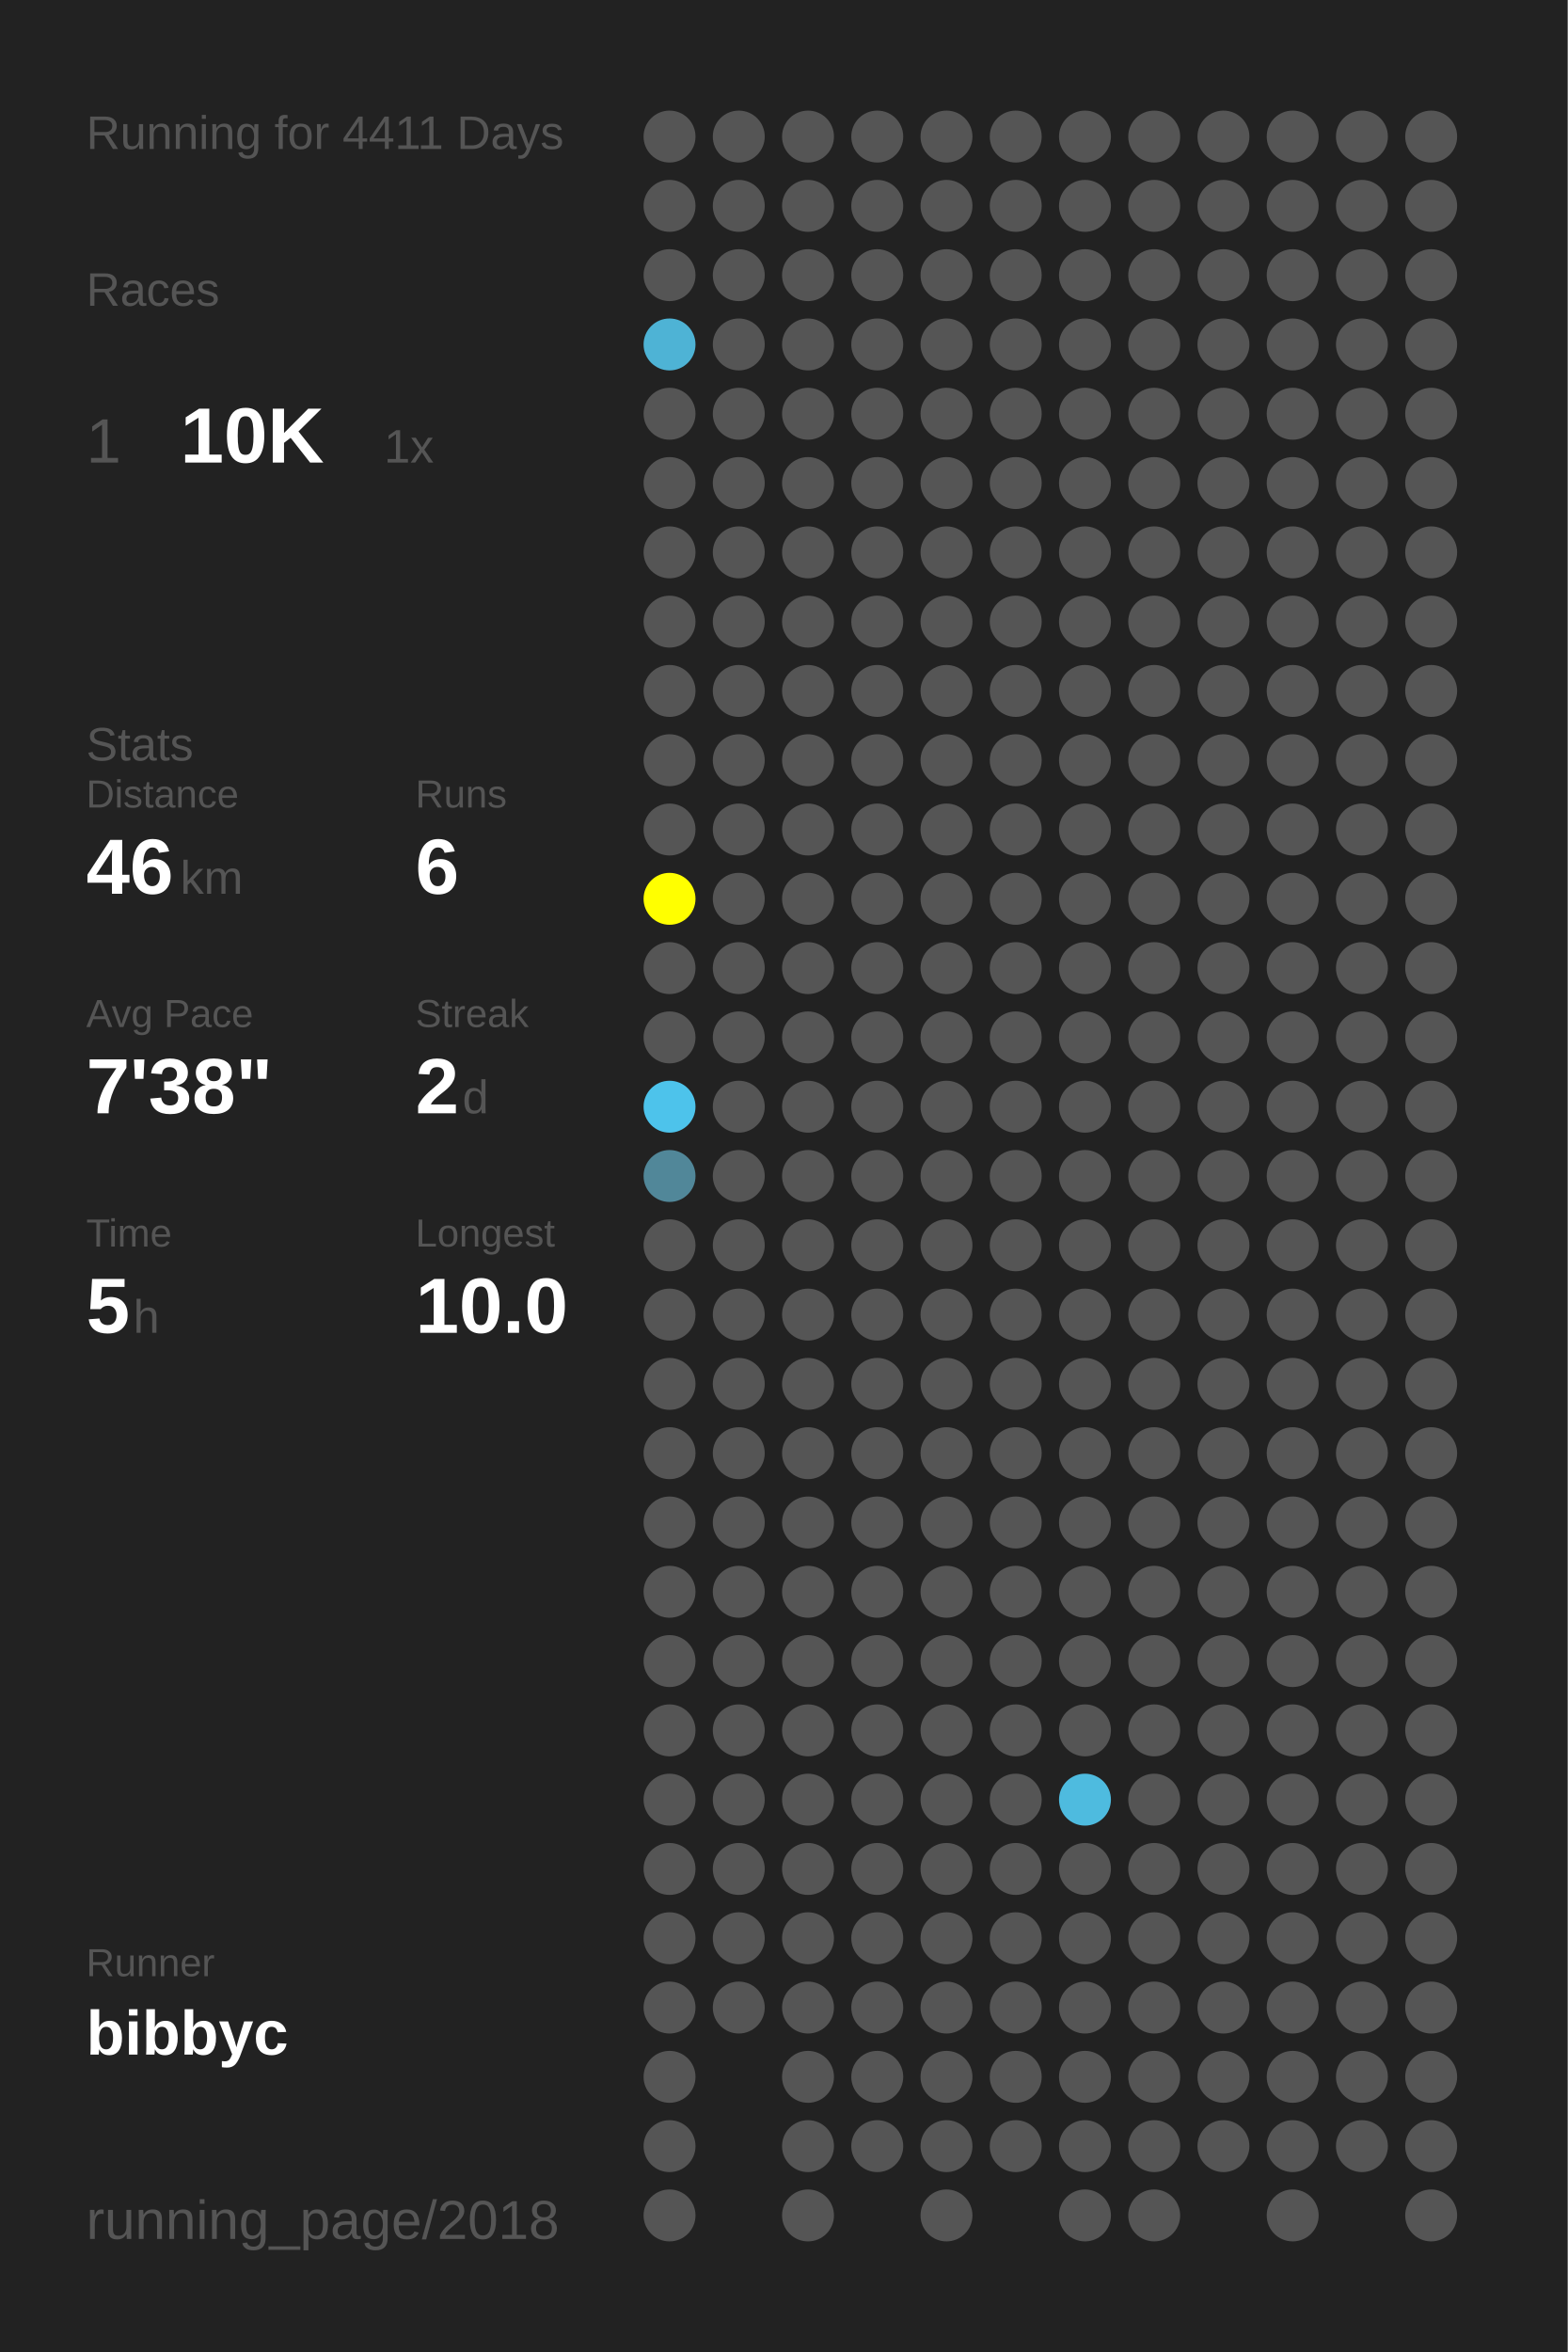
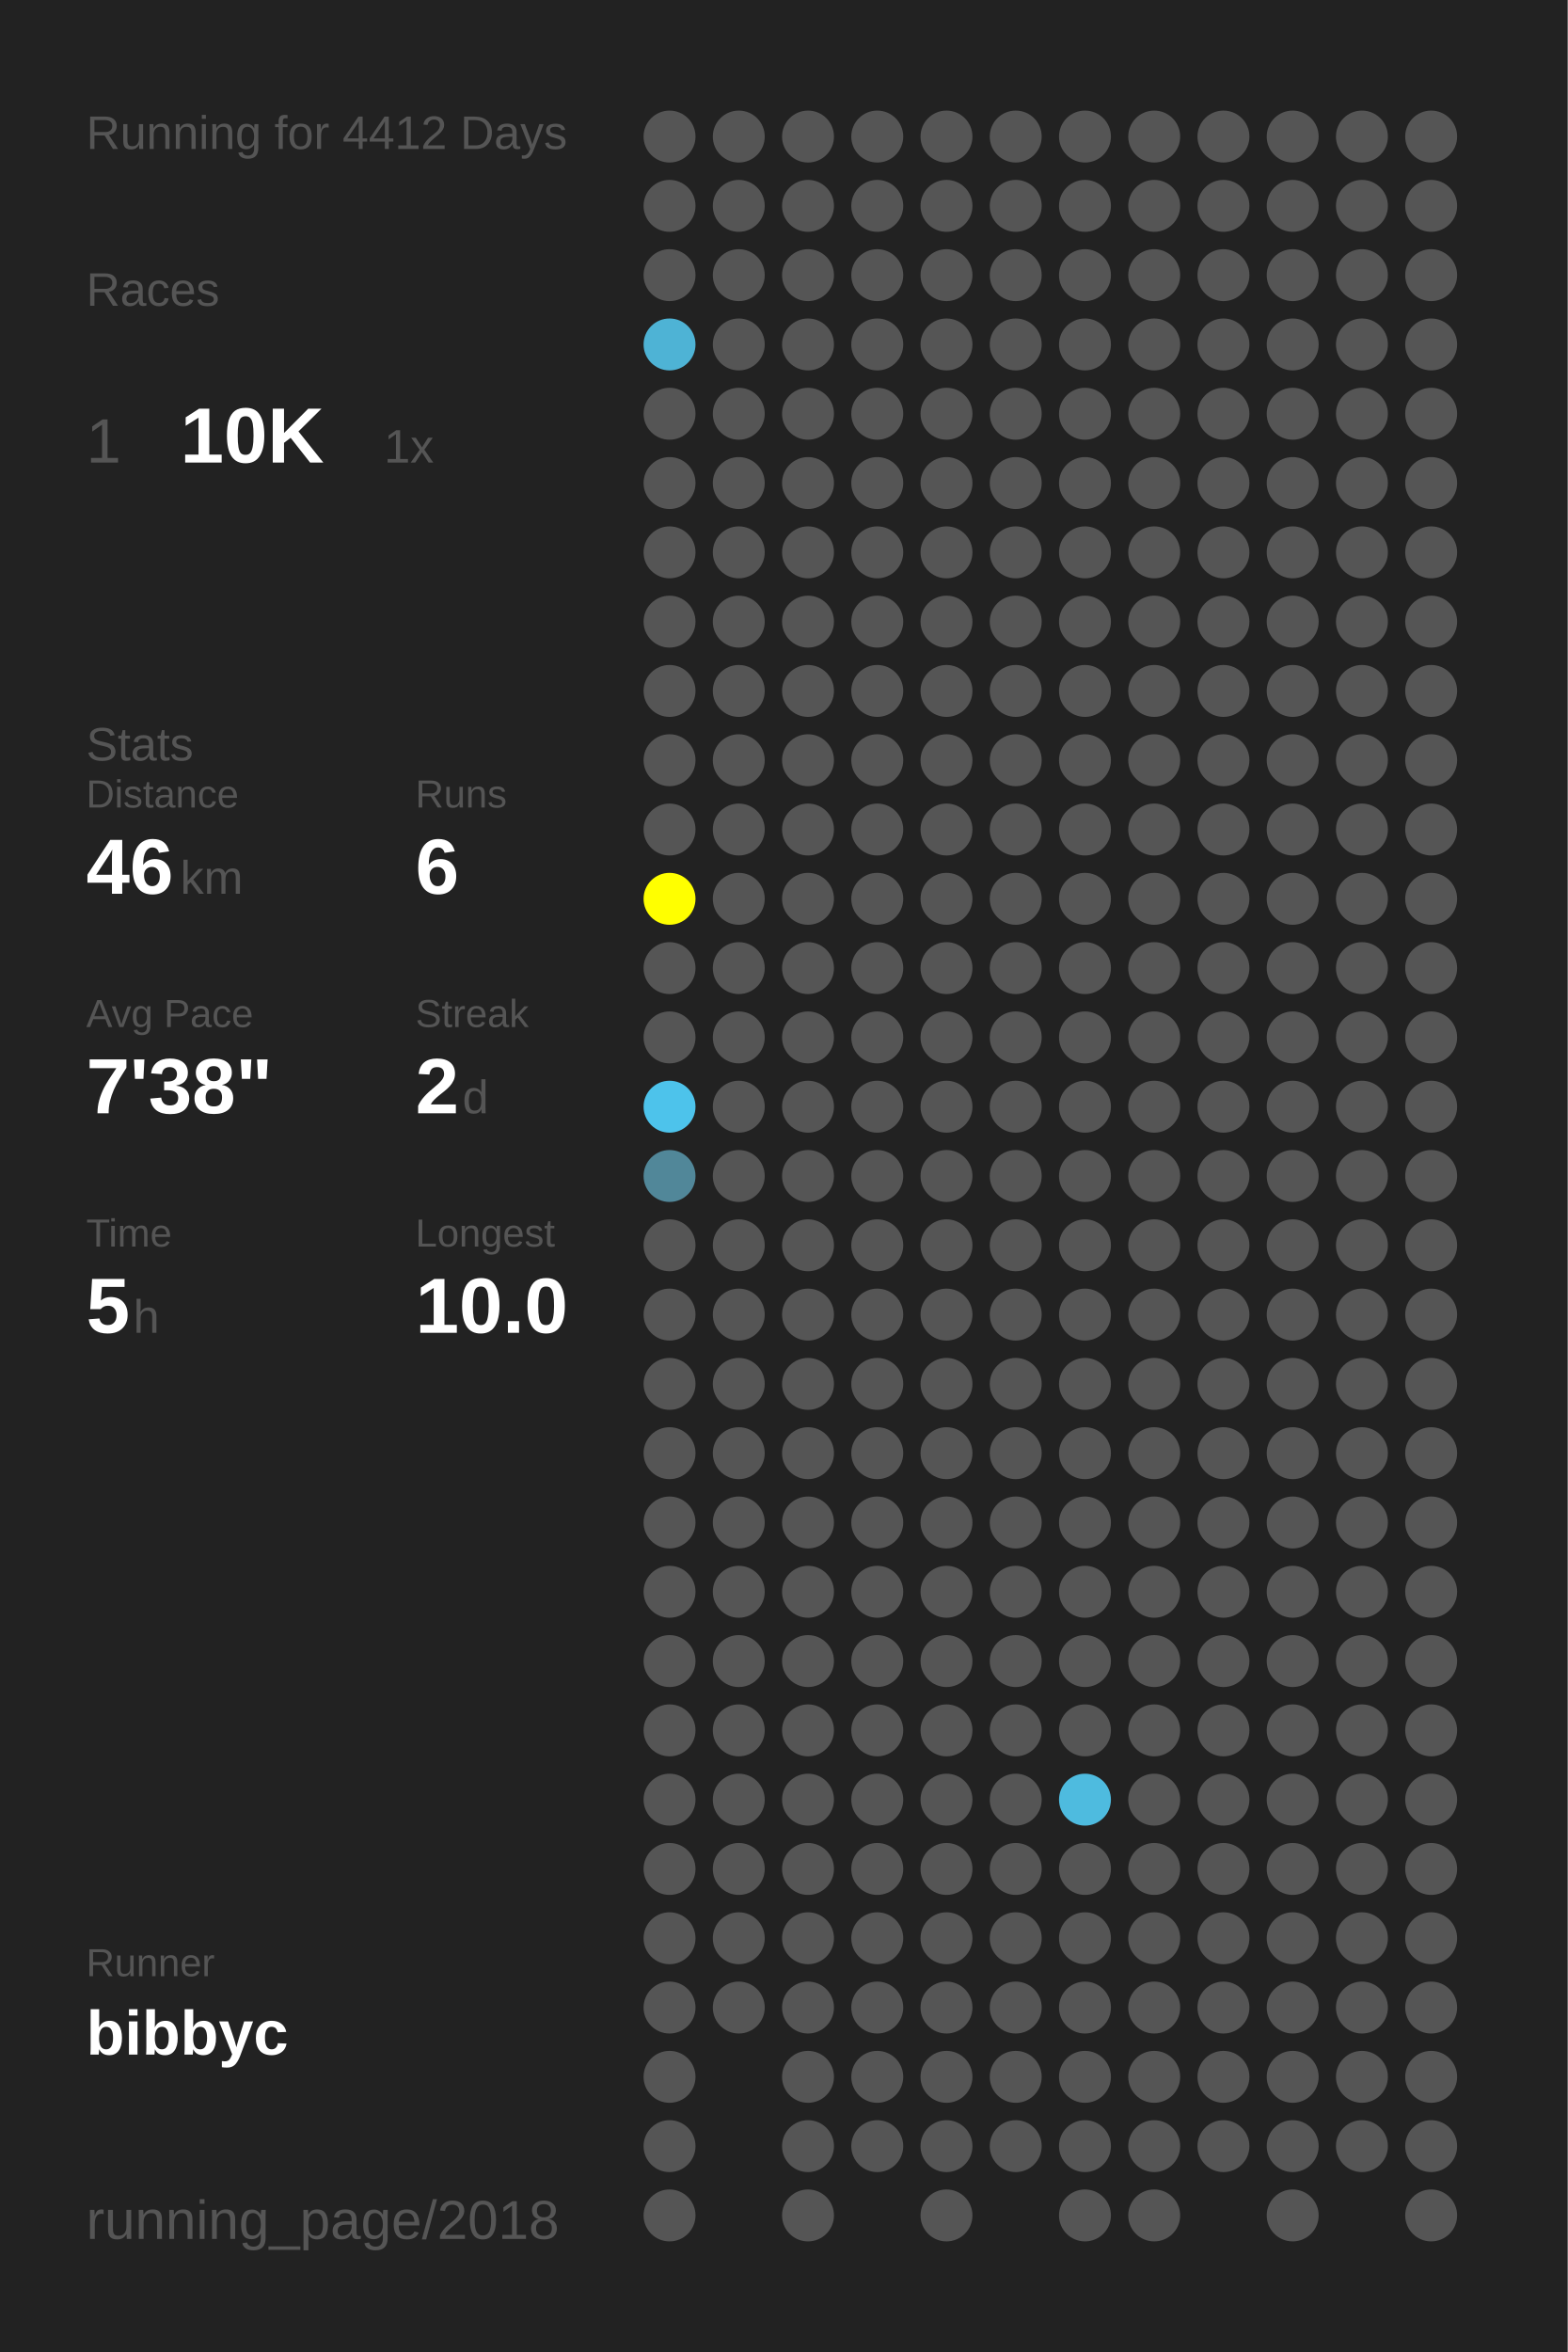
<svg xmlns="http://www.w3.org/2000/svg" baseProfile="full" height="300mm" version="1.1" viewBox="0,0,200,300" width="200mm">
  <defs />
  <rect fill="#222222" height="300" width="200" x="0" y="0" />
-   <text fill="#555555" style="font-size:6px; font-family:Arial;" x="11" y="19">Running for 4411 Days</text>
+   <text fill="#555555" style="font-size:6px; font-family:Arial;" x="11" y="19">Running for 4412 Days</text>
  <text fill="#555555" style="font-size:6px; font-family:Arial;" x="11" y="39">Races</text>
  <text fill="#555555" style="font-size:8px; font-family:Arial;" x="11" y="59">1</text>
  <text fill="#FFFFFF" style="font-size:10px; font-family:Arial; font-weight:bold;" x="23" y="59">10K</text>
  <text fill="#555555" style="font-size:6px; font-family:Arial;" x="49" y="59">1x</text>
  <text fill="#555555" style="font-size:6px; font-family:Arial;" x="11" y="97">Stats</text>
  <text fill="#555555" style="font-size:5px; font-family:Arial;" x="11" y="103">Distance</text>
  <text fill="#FFFFFF" style="font-size:10px; font-family:Arial; font-weight:bold;" x="11" y="114">46</text>
  <text fill="#555555" style="font-size:6px; font-family:Arial;" x="23" y="114">km</text>
  <text fill="#555555" style="font-size:5px; font-family:Arial;" x="53" y="103">Runs</text>
  <text fill="#FFFFFF" style="font-size:10px; font-family:Arial; font-weight:bold;" x="53" y="114">6</text>
  <text fill="#555555" style="font-size:5px; font-family:Arial;" x="11" y="131">Avg Pace</text>
  <text fill="#FFFFFF" style="font-size:10px; font-family:Arial; font-weight:bold;" x="11" y="142">7'38"</text>
  <text fill="#555555" style="font-size:5px; font-family:Arial;" x="53" y="131">Streak</text>
  <text fill="#FFFFFF" style="font-size:10px; font-family:Arial; font-weight:bold;" x="53" y="142">2</text>
  <text fill="#555555" style="font-size:6px; font-family:Arial;" x="59" y="142">d</text>
  <text fill="#555555" style="font-size:5px; font-family:Arial;" x="11" y="159">Time</text>
  <text fill="#FFFFFF" style="font-size:10px; font-family:Arial; font-weight:bold;" x="11" y="170">5</text>
  <text fill="#555555" style="font-size:6px; font-family:Arial;" x="17" y="170">h</text>
  <text fill="#555555" style="font-size:5px; font-family:Arial;" x="53" y="159">Longest</text>
  <text fill="#FFFFFF" style="font-size:10px; font-family:Arial; font-weight:bold;" x="53" y="170">10.0</text>
  <text fill="#555555" style="font-size:5px; font-family:Arial;" x="11" y="252.065">Runner</text>
  <text fill="#FFFFFF" style="font-size:8px; font-family:Arial; font-weight:bold;" x="11" y="262.065">bibbyc</text>
  <text fill="#555555" style="font-size:7px; font-family:Arial;" x="11" y="285.581">running_page/2018</text>
  <circle cx="85.417" cy="17.419" fill="#555555" r="3.312" />
  <circle cx="85.417" cy="26.258" fill="#555555" r="3.312" />
  <circle cx="85.417" cy="35.097" fill="#555555" r="3.312" />
  <circle cx="85.417" cy="43.935" fill="#4eb3d5" r="3.312" />
  <circle cx="85.417" cy="52.774" fill="#555555" r="3.312" />
  <circle cx="85.417" cy="61.613" fill="#555555" r="3.312" />
  <circle cx="85.417" cy="70.452" fill="#555555" r="3.312" />
  <circle cx="85.417" cy="79.29" fill="#555555" r="3.312" />
  <circle cx="85.417" cy="88.129" fill="#555555" r="3.312" />
  <circle cx="85.417" cy="96.968" fill="#555555" r="3.312" />
  <circle cx="85.417" cy="105.806" fill="#555555" r="3.312" />
  <circle cx="85.417" cy="114.645" fill="#FFFF00" r="3.312" />
  <circle cx="85.417" cy="123.484" fill="#555555" r="3.312" />
  <circle cx="85.417" cy="132.323" fill="#555555" r="3.312" />
  <circle cx="85.417" cy="141.161" fill="#4dc3eb" r="3.312" />
  <circle cx="85.417" cy="150" fill="#518799" r="3.312" />
  <circle cx="85.417" cy="158.839" fill="#555555" r="3.312" />
  <circle cx="85.417" cy="167.677" fill="#555555" r="3.312" />
  <circle cx="85.417" cy="176.516" fill="#555555" r="3.312" />
  <circle cx="85.417" cy="185.355" fill="#555555" r="3.312" />
  <circle cx="85.417" cy="194.194" fill="#555555" r="3.312" />
  <circle cx="85.417" cy="203.032" fill="#555555" r="3.312" />
  <circle cx="85.417" cy="211.871" fill="#555555" r="3.312" />
  <circle cx="85.417" cy="220.71" fill="#555555" r="3.312" />
  <circle cx="85.417" cy="229.548" fill="#555555" r="3.312" />
  <circle cx="85.417" cy="238.387" fill="#555555" r="3.312" />
  <circle cx="85.417" cy="247.226" fill="#555555" r="3.312" />
  <circle cx="85.417" cy="256.065" fill="#555555" r="3.312" />
  <circle cx="85.417" cy="264.903" fill="#555555" r="3.312" />
  <circle cx="85.417" cy="273.742" fill="#555555" r="3.312" />
  <circle cx="85.417" cy="282.581" fill="#555555" r="3.312" />
  <circle cx="94.25" cy="17.419" fill="#555555" r="3.312" />
  <circle cx="94.25" cy="26.258" fill="#555555" r="3.312" />
  <circle cx="94.25" cy="35.097" fill="#555555" r="3.312" />
  <circle cx="94.25" cy="43.935" fill="#555555" r="3.312" />
  <circle cx="94.25" cy="52.774" fill="#555555" r="3.312" />
  <circle cx="94.25" cy="61.613" fill="#555555" r="3.312" />
  <circle cx="94.25" cy="70.452" fill="#555555" r="3.312" />
  <circle cx="94.25" cy="79.29" fill="#555555" r="3.312" />
  <circle cx="94.25" cy="88.129" fill="#555555" r="3.312" />
  <circle cx="94.25" cy="96.968" fill="#555555" r="3.312" />
  <circle cx="94.25" cy="105.806" fill="#555555" r="3.312" />
  <circle cx="94.25" cy="114.645" fill="#555555" r="3.312" />
  <circle cx="94.25" cy="123.484" fill="#555555" r="3.312" />
  <circle cx="94.25" cy="132.323" fill="#555555" r="3.312" />
  <circle cx="94.25" cy="141.161" fill="#555555" r="3.312" />
  <circle cx="94.25" cy="150" fill="#555555" r="3.312" />
  <circle cx="94.25" cy="158.839" fill="#555555" r="3.312" />
  <circle cx="94.25" cy="167.677" fill="#555555" r="3.312" />
  <circle cx="94.25" cy="176.516" fill="#555555" r="3.312" />
  <circle cx="94.25" cy="185.355" fill="#555555" r="3.312" />
  <circle cx="94.25" cy="194.194" fill="#555555" r="3.312" />
  <circle cx="94.25" cy="203.032" fill="#555555" r="3.312" />
  <circle cx="94.25" cy="211.871" fill="#555555" r="3.312" />
  <circle cx="94.25" cy="220.71" fill="#555555" r="3.312" />
  <circle cx="94.25" cy="229.548" fill="#555555" r="3.312" />
  <circle cx="94.25" cy="238.387" fill="#555555" r="3.312" />
  <circle cx="94.25" cy="247.226" fill="#555555" r="3.312" />
  <circle cx="94.25" cy="256.065" fill="#555555" r="3.312" />
  <circle cx="103.083" cy="17.419" fill="#555555" r="3.312" />
  <circle cx="103.083" cy="26.258" fill="#555555" r="3.312" />
  <circle cx="103.083" cy="35.097" fill="#555555" r="3.312" />
  <circle cx="103.083" cy="43.935" fill="#555555" r="3.312" />
  <circle cx="103.083" cy="52.774" fill="#555555" r="3.312" />
  <circle cx="103.083" cy="61.613" fill="#555555" r="3.312" />
  <circle cx="103.083" cy="70.452" fill="#555555" r="3.312" />
  <circle cx="103.083" cy="79.29" fill="#555555" r="3.312" />
  <circle cx="103.083" cy="88.129" fill="#555555" r="3.312" />
  <circle cx="103.083" cy="96.968" fill="#555555" r="3.312" />
  <circle cx="103.083" cy="105.806" fill="#555555" r="3.312" />
  <circle cx="103.083" cy="114.645" fill="#555555" r="3.312" />
  <circle cx="103.083" cy="123.484" fill="#555555" r="3.312" />
  <circle cx="103.083" cy="132.323" fill="#555555" r="3.312" />
  <circle cx="103.083" cy="141.161" fill="#555555" r="3.312" />
  <circle cx="103.083" cy="150" fill="#555555" r="3.312" />
  <circle cx="103.083" cy="158.839" fill="#555555" r="3.312" />
  <circle cx="103.083" cy="167.677" fill="#555555" r="3.312" />
  <circle cx="103.083" cy="176.516" fill="#555555" r="3.312" />
  <circle cx="103.083" cy="185.355" fill="#555555" r="3.312" />
  <circle cx="103.083" cy="194.194" fill="#555555" r="3.312" />
  <circle cx="103.083" cy="203.032" fill="#555555" r="3.312" />
  <circle cx="103.083" cy="211.871" fill="#555555" r="3.312" />
  <circle cx="103.083" cy="220.71" fill="#555555" r="3.312" />
  <circle cx="103.083" cy="229.548" fill="#555555" r="3.312" />
  <circle cx="103.083" cy="238.387" fill="#555555" r="3.312" />
  <circle cx="103.083" cy="247.226" fill="#555555" r="3.312" />
  <circle cx="103.083" cy="256.065" fill="#555555" r="3.312" />
  <circle cx="103.083" cy="264.903" fill="#555555" r="3.312" />
  <circle cx="103.083" cy="273.742" fill="#555555" r="3.312" />
  <circle cx="103.083" cy="282.581" fill="#555555" r="3.312" />
  <circle cx="111.917" cy="17.419" fill="#555555" r="3.312" />
  <circle cx="111.917" cy="26.258" fill="#555555" r="3.312" />
  <circle cx="111.917" cy="35.097" fill="#555555" r="3.312" />
  <circle cx="111.917" cy="43.935" fill="#555555" r="3.312" />
  <circle cx="111.917" cy="52.774" fill="#555555" r="3.312" />
  <circle cx="111.917" cy="61.613" fill="#555555" r="3.312" />
  <circle cx="111.917" cy="70.452" fill="#555555" r="3.312" />
  <circle cx="111.917" cy="79.29" fill="#555555" r="3.312" />
  <circle cx="111.917" cy="88.129" fill="#555555" r="3.312" />
  <circle cx="111.917" cy="96.968" fill="#555555" r="3.312" />
  <circle cx="111.917" cy="105.806" fill="#555555" r="3.312" />
  <circle cx="111.917" cy="114.645" fill="#555555" r="3.312" />
  <circle cx="111.917" cy="123.484" fill="#555555" r="3.312" />
  <circle cx="111.917" cy="132.323" fill="#555555" r="3.312" />
  <circle cx="111.917" cy="141.161" fill="#555555" r="3.312" />
  <circle cx="111.917" cy="150" fill="#555555" r="3.312" />
  <circle cx="111.917" cy="158.839" fill="#555555" r="3.312" />
  <circle cx="111.917" cy="167.677" fill="#555555" r="3.312" />
  <circle cx="111.917" cy="176.516" fill="#555555" r="3.312" />
  <circle cx="111.917" cy="185.355" fill="#555555" r="3.312" />
  <circle cx="111.917" cy="194.194" fill="#555555" r="3.312" />
  <circle cx="111.917" cy="203.032" fill="#555555" r="3.312" />
  <circle cx="111.917" cy="211.871" fill="#555555" r="3.312" />
  <circle cx="111.917" cy="220.71" fill="#555555" r="3.312" />
  <circle cx="111.917" cy="229.548" fill="#555555" r="3.312" />
  <circle cx="111.917" cy="238.387" fill="#555555" r="3.312" />
  <circle cx="111.917" cy="247.226" fill="#555555" r="3.312" />
  <circle cx="111.917" cy="256.065" fill="#555555" r="3.312" />
  <circle cx="111.917" cy="264.903" fill="#555555" r="3.312" />
  <circle cx="111.917" cy="273.742" fill="#555555" r="3.312" />
  <circle cx="120.75" cy="17.419" fill="#555555" r="3.312" />
  <circle cx="120.75" cy="26.258" fill="#555555" r="3.312" />
  <circle cx="120.75" cy="35.097" fill="#555555" r="3.312" />
  <circle cx="120.75" cy="43.935" fill="#555555" r="3.312" />
  <circle cx="120.75" cy="52.774" fill="#555555" r="3.312" />
  <circle cx="120.75" cy="61.613" fill="#555555" r="3.312" />
  <circle cx="120.75" cy="70.452" fill="#555555" r="3.312" />
  <circle cx="120.75" cy="79.29" fill="#555555" r="3.312" />
  <circle cx="120.75" cy="88.129" fill="#555555" r="3.312" />
  <circle cx="120.75" cy="96.968" fill="#555555" r="3.312" />
  <circle cx="120.75" cy="105.806" fill="#555555" r="3.312" />
  <circle cx="120.75" cy="114.645" fill="#555555" r="3.312" />
  <circle cx="120.75" cy="123.484" fill="#555555" r="3.312" />
  <circle cx="120.75" cy="132.323" fill="#555555" r="3.312" />
  <circle cx="120.75" cy="141.161" fill="#555555" r="3.312" />
  <circle cx="120.75" cy="150" fill="#555555" r="3.312" />
  <circle cx="120.75" cy="158.839" fill="#555555" r="3.312" />
  <circle cx="120.75" cy="167.677" fill="#555555" r="3.312" />
  <circle cx="120.75" cy="176.516" fill="#555555" r="3.312" />
  <circle cx="120.75" cy="185.355" fill="#555555" r="3.312" />
  <circle cx="120.75" cy="194.194" fill="#555555" r="3.312" />
  <circle cx="120.75" cy="203.032" fill="#555555" r="3.312" />
  <circle cx="120.75" cy="211.871" fill="#555555" r="3.312" />
  <circle cx="120.75" cy="220.71" fill="#555555" r="3.312" />
  <circle cx="120.75" cy="229.548" fill="#555555" r="3.312" />
  <circle cx="120.75" cy="238.387" fill="#555555" r="3.312" />
  <circle cx="120.75" cy="247.226" fill="#555555" r="3.312" />
  <circle cx="120.75" cy="256.065" fill="#555555" r="3.312" />
  <circle cx="120.75" cy="264.903" fill="#555555" r="3.312" />
  <circle cx="120.75" cy="273.742" fill="#555555" r="3.312" />
  <circle cx="120.75" cy="282.581" fill="#555555" r="3.312" />
  <circle cx="129.583" cy="17.419" fill="#555555" r="3.312" />
  <circle cx="129.583" cy="26.258" fill="#555555" r="3.312" />
  <circle cx="129.583" cy="35.097" fill="#555555" r="3.312" />
  <circle cx="129.583" cy="43.935" fill="#555555" r="3.312" />
  <circle cx="129.583" cy="52.774" fill="#555555" r="3.312" />
  <circle cx="129.583" cy="61.613" fill="#555555" r="3.312" />
  <circle cx="129.583" cy="70.452" fill="#555555" r="3.312" />
  <circle cx="129.583" cy="79.29" fill="#555555" r="3.312" />
  <circle cx="129.583" cy="88.129" fill="#555555" r="3.312" />
  <circle cx="129.583" cy="96.968" fill="#555555" r="3.312" />
  <circle cx="129.583" cy="105.806" fill="#555555" r="3.312" />
  <circle cx="129.583" cy="114.645" fill="#555555" r="3.312" />
  <circle cx="129.583" cy="123.484" fill="#555555" r="3.312" />
  <circle cx="129.583" cy="132.323" fill="#555555" r="3.312" />
  <circle cx="129.583" cy="141.161" fill="#555555" r="3.312" />
  <circle cx="129.583" cy="150" fill="#555555" r="3.312" />
  <circle cx="129.583" cy="158.839" fill="#555555" r="3.312" />
  <circle cx="129.583" cy="167.677" fill="#555555" r="3.312" />
  <circle cx="129.583" cy="176.516" fill="#555555" r="3.312" />
  <circle cx="129.583" cy="185.355" fill="#555555" r="3.312" />
  <circle cx="129.583" cy="194.194" fill="#555555" r="3.312" />
  <circle cx="129.583" cy="203.032" fill="#555555" r="3.312" />
  <circle cx="129.583" cy="211.871" fill="#555555" r="3.312" />
  <circle cx="129.583" cy="220.71" fill="#555555" r="3.312" />
  <circle cx="129.583" cy="229.548" fill="#555555" r="3.312" />
  <circle cx="129.583" cy="238.387" fill="#555555" r="3.312" />
  <circle cx="129.583" cy="247.226" fill="#555555" r="3.312" />
  <circle cx="129.583" cy="256.065" fill="#555555" r="3.312" />
  <circle cx="129.583" cy="264.903" fill="#555555" r="3.312" />
  <circle cx="129.583" cy="273.742" fill="#555555" r="3.312" />
  <circle cx="138.417" cy="17.419" fill="#555555" r="3.312" />
  <circle cx="138.417" cy="26.258" fill="#555555" r="3.312" />
  <circle cx="138.417" cy="35.097" fill="#555555" r="3.312" />
  <circle cx="138.417" cy="43.935" fill="#555555" r="3.312" />
  <circle cx="138.417" cy="52.774" fill="#555555" r="3.312" />
  <circle cx="138.417" cy="61.613" fill="#555555" r="3.312" />
  <circle cx="138.417" cy="70.452" fill="#555555" r="3.312" />
  <circle cx="138.417" cy="79.29" fill="#555555" r="3.312" />
  <circle cx="138.417" cy="88.129" fill="#555555" r="3.312" />
  <circle cx="138.417" cy="96.968" fill="#555555" r="3.312" />
  <circle cx="138.417" cy="105.806" fill="#555555" r="3.312" />
  <circle cx="138.417" cy="114.645" fill="#555555" r="3.312" />
  <circle cx="138.417" cy="123.484" fill="#555555" r="3.312" />
  <circle cx="138.417" cy="132.323" fill="#555555" r="3.312" />
  <circle cx="138.417" cy="141.161" fill="#555555" r="3.312" />
  <circle cx="138.417" cy="150" fill="#555555" r="3.312" />
  <circle cx="138.417" cy="158.839" fill="#555555" r="3.312" />
  <circle cx="138.417" cy="167.677" fill="#555555" r="3.312" />
  <circle cx="138.417" cy="176.516" fill="#555555" r="3.312" />
  <circle cx="138.417" cy="185.355" fill="#555555" r="3.312" />
  <circle cx="138.417" cy="194.194" fill="#555555" r="3.312" />
  <circle cx="138.417" cy="203.032" fill="#555555" r="3.312" />
  <circle cx="138.417" cy="211.871" fill="#555555" r="3.312" />
  <circle cx="138.417" cy="220.71" fill="#555555" r="3.312" />
  <circle cx="138.417" cy="229.548" fill="#4ebbdf" r="3.312" />
  <circle cx="138.417" cy="238.387" fill="#555555" r="3.312" />
  <circle cx="138.417" cy="247.226" fill="#555555" r="3.312" />
  <circle cx="138.417" cy="256.065" fill="#555555" r="3.312" />
  <circle cx="138.417" cy="264.903" fill="#555555" r="3.312" />
  <circle cx="138.417" cy="273.742" fill="#555555" r="3.312" />
  <circle cx="138.417" cy="282.581" fill="#555555" r="3.312" />
  <circle cx="147.25" cy="17.419" fill="#555555" r="3.312" />
  <circle cx="147.25" cy="26.258" fill="#555555" r="3.312" />
  <circle cx="147.25" cy="35.097" fill="#555555" r="3.312" />
  <circle cx="147.25" cy="43.935" fill="#555555" r="3.312" />
  <circle cx="147.25" cy="52.774" fill="#555555" r="3.312" />
  <circle cx="147.25" cy="61.613" fill="#555555" r="3.312" />
  <circle cx="147.25" cy="70.452" fill="#555555" r="3.312" />
  <circle cx="147.25" cy="79.29" fill="#555555" r="3.312" />
  <circle cx="147.25" cy="88.129" fill="#555555" r="3.312" />
  <circle cx="147.25" cy="96.968" fill="#555555" r="3.312" />
  <circle cx="147.25" cy="105.806" fill="#555555" r="3.312" />
  <circle cx="147.25" cy="114.645" fill="#555555" r="3.312" />
  <circle cx="147.25" cy="123.484" fill="#555555" r="3.312" />
  <circle cx="147.25" cy="132.323" fill="#555555" r="3.312" />
  <circle cx="147.25" cy="141.161" fill="#555555" r="3.312" />
  <circle cx="147.25" cy="150" fill="#555555" r="3.312" />
  <circle cx="147.25" cy="158.839" fill="#555555" r="3.312" />
  <circle cx="147.25" cy="167.677" fill="#555555" r="3.312" />
  <circle cx="147.25" cy="176.516" fill="#555555" r="3.312" />
  <circle cx="147.25" cy="185.355" fill="#555555" r="3.312" />
  <circle cx="147.25" cy="194.194" fill="#555555" r="3.312" />
  <circle cx="147.25" cy="203.032" fill="#555555" r="3.312" />
  <circle cx="147.25" cy="211.871" fill="#555555" r="3.312" />
  <circle cx="147.25" cy="220.71" fill="#555555" r="3.312" />
  <circle cx="147.25" cy="229.548" fill="#555555" r="3.312" />
  <circle cx="147.25" cy="238.387" fill="#555555" r="3.312" />
  <circle cx="147.25" cy="247.226" fill="#555555" r="3.312" />
  <circle cx="147.25" cy="256.065" fill="#555555" r="3.312" />
  <circle cx="147.25" cy="264.903" fill="#555555" r="3.312" />
  <circle cx="147.25" cy="273.742" fill="#555555" r="3.312" />
  <circle cx="147.25" cy="282.581" fill="#555555" r="3.312" />
  <circle cx="156.083" cy="17.419" fill="#555555" r="3.312" />
  <circle cx="156.083" cy="26.258" fill="#555555" r="3.312" />
  <circle cx="156.083" cy="35.097" fill="#555555" r="3.312" />
  <circle cx="156.083" cy="43.935" fill="#555555" r="3.312" />
  <circle cx="156.083" cy="52.774" fill="#555555" r="3.312" />
  <circle cx="156.083" cy="61.613" fill="#555555" r="3.312" />
  <circle cx="156.083" cy="70.452" fill="#555555" r="3.312" />
  <circle cx="156.083" cy="79.29" fill="#555555" r="3.312" />
  <circle cx="156.083" cy="88.129" fill="#555555" r="3.312" />
  <circle cx="156.083" cy="96.968" fill="#555555" r="3.312" />
  <circle cx="156.083" cy="105.806" fill="#555555" r="3.312" />
  <circle cx="156.083" cy="114.645" fill="#555555" r="3.312" />
  <circle cx="156.083" cy="123.484" fill="#555555" r="3.312" />
  <circle cx="156.083" cy="132.323" fill="#555555" r="3.312" />
  <circle cx="156.083" cy="141.161" fill="#555555" r="3.312" />
  <circle cx="156.083" cy="150" fill="#555555" r="3.312" />
  <circle cx="156.083" cy="158.839" fill="#555555" r="3.312" />
  <circle cx="156.083" cy="167.677" fill="#555555" r="3.312" />
  <circle cx="156.083" cy="176.516" fill="#555555" r="3.312" />
  <circle cx="156.083" cy="185.355" fill="#555555" r="3.312" />
  <circle cx="156.083" cy="194.194" fill="#555555" r="3.312" />
  <circle cx="156.083" cy="203.032" fill="#555555" r="3.312" />
  <circle cx="156.083" cy="211.871" fill="#555555" r="3.312" />
  <circle cx="156.083" cy="220.71" fill="#555555" r="3.312" />
  <circle cx="156.083" cy="229.548" fill="#555555" r="3.312" />
  <circle cx="156.083" cy="238.387" fill="#555555" r="3.312" />
  <circle cx="156.083" cy="247.226" fill="#555555" r="3.312" />
  <circle cx="156.083" cy="256.065" fill="#555555" r="3.312" />
  <circle cx="156.083" cy="264.903" fill="#555555" r="3.312" />
  <circle cx="156.083" cy="273.742" fill="#555555" r="3.312" />
  <circle cx="164.917" cy="17.419" fill="#555555" r="3.312" />
  <circle cx="164.917" cy="26.258" fill="#555555" r="3.312" />
  <circle cx="164.917" cy="35.097" fill="#555555" r="3.312" />
  <circle cx="164.917" cy="43.935" fill="#555555" r="3.312" />
  <circle cx="164.917" cy="52.774" fill="#555555" r="3.312" />
  <circle cx="164.917" cy="61.613" fill="#555555" r="3.312" />
  <circle cx="164.917" cy="70.452" fill="#555555" r="3.312" />
  <circle cx="164.917" cy="79.29" fill="#555555" r="3.312" />
  <circle cx="164.917" cy="88.129" fill="#555555" r="3.312" />
  <circle cx="164.917" cy="96.968" fill="#555555" r="3.312" />
  <circle cx="164.917" cy="105.806" fill="#555555" r="3.312" />
  <circle cx="164.917" cy="114.645" fill="#555555" r="3.312" />
  <circle cx="164.917" cy="123.484" fill="#555555" r="3.312" />
  <circle cx="164.917" cy="132.323" fill="#555555" r="3.312" />
  <circle cx="164.917" cy="141.161" fill="#555555" r="3.312" />
  <circle cx="164.917" cy="150" fill="#555555" r="3.312" />
  <circle cx="164.917" cy="158.839" fill="#555555" r="3.312" />
  <circle cx="164.917" cy="167.677" fill="#555555" r="3.312" />
  <circle cx="164.917" cy="176.516" fill="#555555" r="3.312" />
  <circle cx="164.917" cy="185.355" fill="#555555" r="3.312" />
  <circle cx="164.917" cy="194.194" fill="#555555" r="3.312" />
  <circle cx="164.917" cy="203.032" fill="#555555" r="3.312" />
  <circle cx="164.917" cy="211.871" fill="#555555" r="3.312" />
  <circle cx="164.917" cy="220.71" fill="#555555" r="3.312" />
  <circle cx="164.917" cy="229.548" fill="#555555" r="3.312" />
  <circle cx="164.917" cy="238.387" fill="#555555" r="3.312" />
  <circle cx="164.917" cy="247.226" fill="#555555" r="3.312" />
  <circle cx="164.917" cy="256.065" fill="#555555" r="3.312" />
  <circle cx="164.917" cy="264.903" fill="#555555" r="3.312" />
  <circle cx="164.917" cy="273.742" fill="#555555" r="3.312" />
  <circle cx="164.917" cy="282.581" fill="#555555" r="3.312" />
  <circle cx="173.75" cy="17.419" fill="#555555" r="3.312" />
  <circle cx="173.75" cy="26.258" fill="#555555" r="3.312" />
  <circle cx="173.75" cy="35.097" fill="#555555" r="3.312" />
  <circle cx="173.75" cy="43.935" fill="#555555" r="3.312" />
  <circle cx="173.75" cy="52.774" fill="#555555" r="3.312" />
  <circle cx="173.75" cy="61.613" fill="#555555" r="3.312" />
  <circle cx="173.75" cy="70.452" fill="#555555" r="3.312" />
  <circle cx="173.75" cy="79.29" fill="#555555" r="3.312" />
  <circle cx="173.75" cy="88.129" fill="#555555" r="3.312" />
  <circle cx="173.75" cy="96.968" fill="#555555" r="3.312" />
  <circle cx="173.75" cy="105.806" fill="#555555" r="3.312" />
  <circle cx="173.75" cy="114.645" fill="#555555" r="3.312" />
  <circle cx="173.75" cy="123.484" fill="#555555" r="3.312" />
  <circle cx="173.75" cy="132.323" fill="#555555" r="3.312" />
  <circle cx="173.75" cy="141.161" fill="#555555" r="3.312" />
  <circle cx="173.75" cy="150" fill="#555555" r="3.312" />
  <circle cx="173.75" cy="158.839" fill="#555555" r="3.312" />
  <circle cx="173.75" cy="167.677" fill="#555555" r="3.312" />
  <circle cx="173.75" cy="176.516" fill="#555555" r="3.312" />
  <circle cx="173.75" cy="185.355" fill="#555555" r="3.312" />
  <circle cx="173.75" cy="194.194" fill="#555555" r="3.312" />
  <circle cx="173.75" cy="203.032" fill="#555555" r="3.312" />
  <circle cx="173.75" cy="211.871" fill="#555555" r="3.312" />
  <circle cx="173.75" cy="220.71" fill="#555555" r="3.312" />
  <circle cx="173.75" cy="229.548" fill="#555555" r="3.312" />
  <circle cx="173.75" cy="238.387" fill="#555555" r="3.312" />
  <circle cx="173.75" cy="247.226" fill="#555555" r="3.312" />
  <circle cx="173.75" cy="256.065" fill="#555555" r="3.312" />
  <circle cx="173.75" cy="264.903" fill="#555555" r="3.312" />
  <circle cx="173.75" cy="273.742" fill="#555555" r="3.312" />
  <circle cx="182.583" cy="17.419" fill="#555555" r="3.312" />
  <circle cx="182.583" cy="26.258" fill="#555555" r="3.312" />
  <circle cx="182.583" cy="35.097" fill="#555555" r="3.312" />
  <circle cx="182.583" cy="43.935" fill="#555555" r="3.312" />
  <circle cx="182.583" cy="52.774" fill="#555555" r="3.312" />
  <circle cx="182.583" cy="61.613" fill="#555555" r="3.312" />
  <circle cx="182.583" cy="70.452" fill="#555555" r="3.312" />
  <circle cx="182.583" cy="79.29" fill="#555555" r="3.312" />
  <circle cx="182.583" cy="88.129" fill="#555555" r="3.312" />
  <circle cx="182.583" cy="96.968" fill="#555555" r="3.312" />
  <circle cx="182.583" cy="105.806" fill="#555555" r="3.312" />
  <circle cx="182.583" cy="114.645" fill="#555555" r="3.312" />
  <circle cx="182.583" cy="123.484" fill="#555555" r="3.312" />
  <circle cx="182.583" cy="132.323" fill="#555555" r="3.312" />
  <circle cx="182.583" cy="141.161" fill="#555555" r="3.312" />
  <circle cx="182.583" cy="150" fill="#555555" r="3.312" />
  <circle cx="182.583" cy="158.839" fill="#555555" r="3.312" />
  <circle cx="182.583" cy="167.677" fill="#555555" r="3.312" />
  <circle cx="182.583" cy="176.516" fill="#555555" r="3.312" />
  <circle cx="182.583" cy="185.355" fill="#555555" r="3.312" />
  <circle cx="182.583" cy="194.194" fill="#555555" r="3.312" />
  <circle cx="182.583" cy="203.032" fill="#555555" r="3.312" />
  <circle cx="182.583" cy="211.871" fill="#555555" r="3.312" />
  <circle cx="182.583" cy="220.71" fill="#555555" r="3.312" />
  <circle cx="182.583" cy="229.548" fill="#555555" r="3.312" />
  <circle cx="182.583" cy="238.387" fill="#555555" r="3.312" />
  <circle cx="182.583" cy="247.226" fill="#555555" r="3.312" />
  <circle cx="182.583" cy="256.065" fill="#555555" r="3.312" />
  <circle cx="182.583" cy="264.903" fill="#555555" r="3.312" />
  <circle cx="182.583" cy="273.742" fill="#555555" r="3.312" />
  <circle cx="182.583" cy="282.581" fill="#555555" r="3.312" />
</svg>
